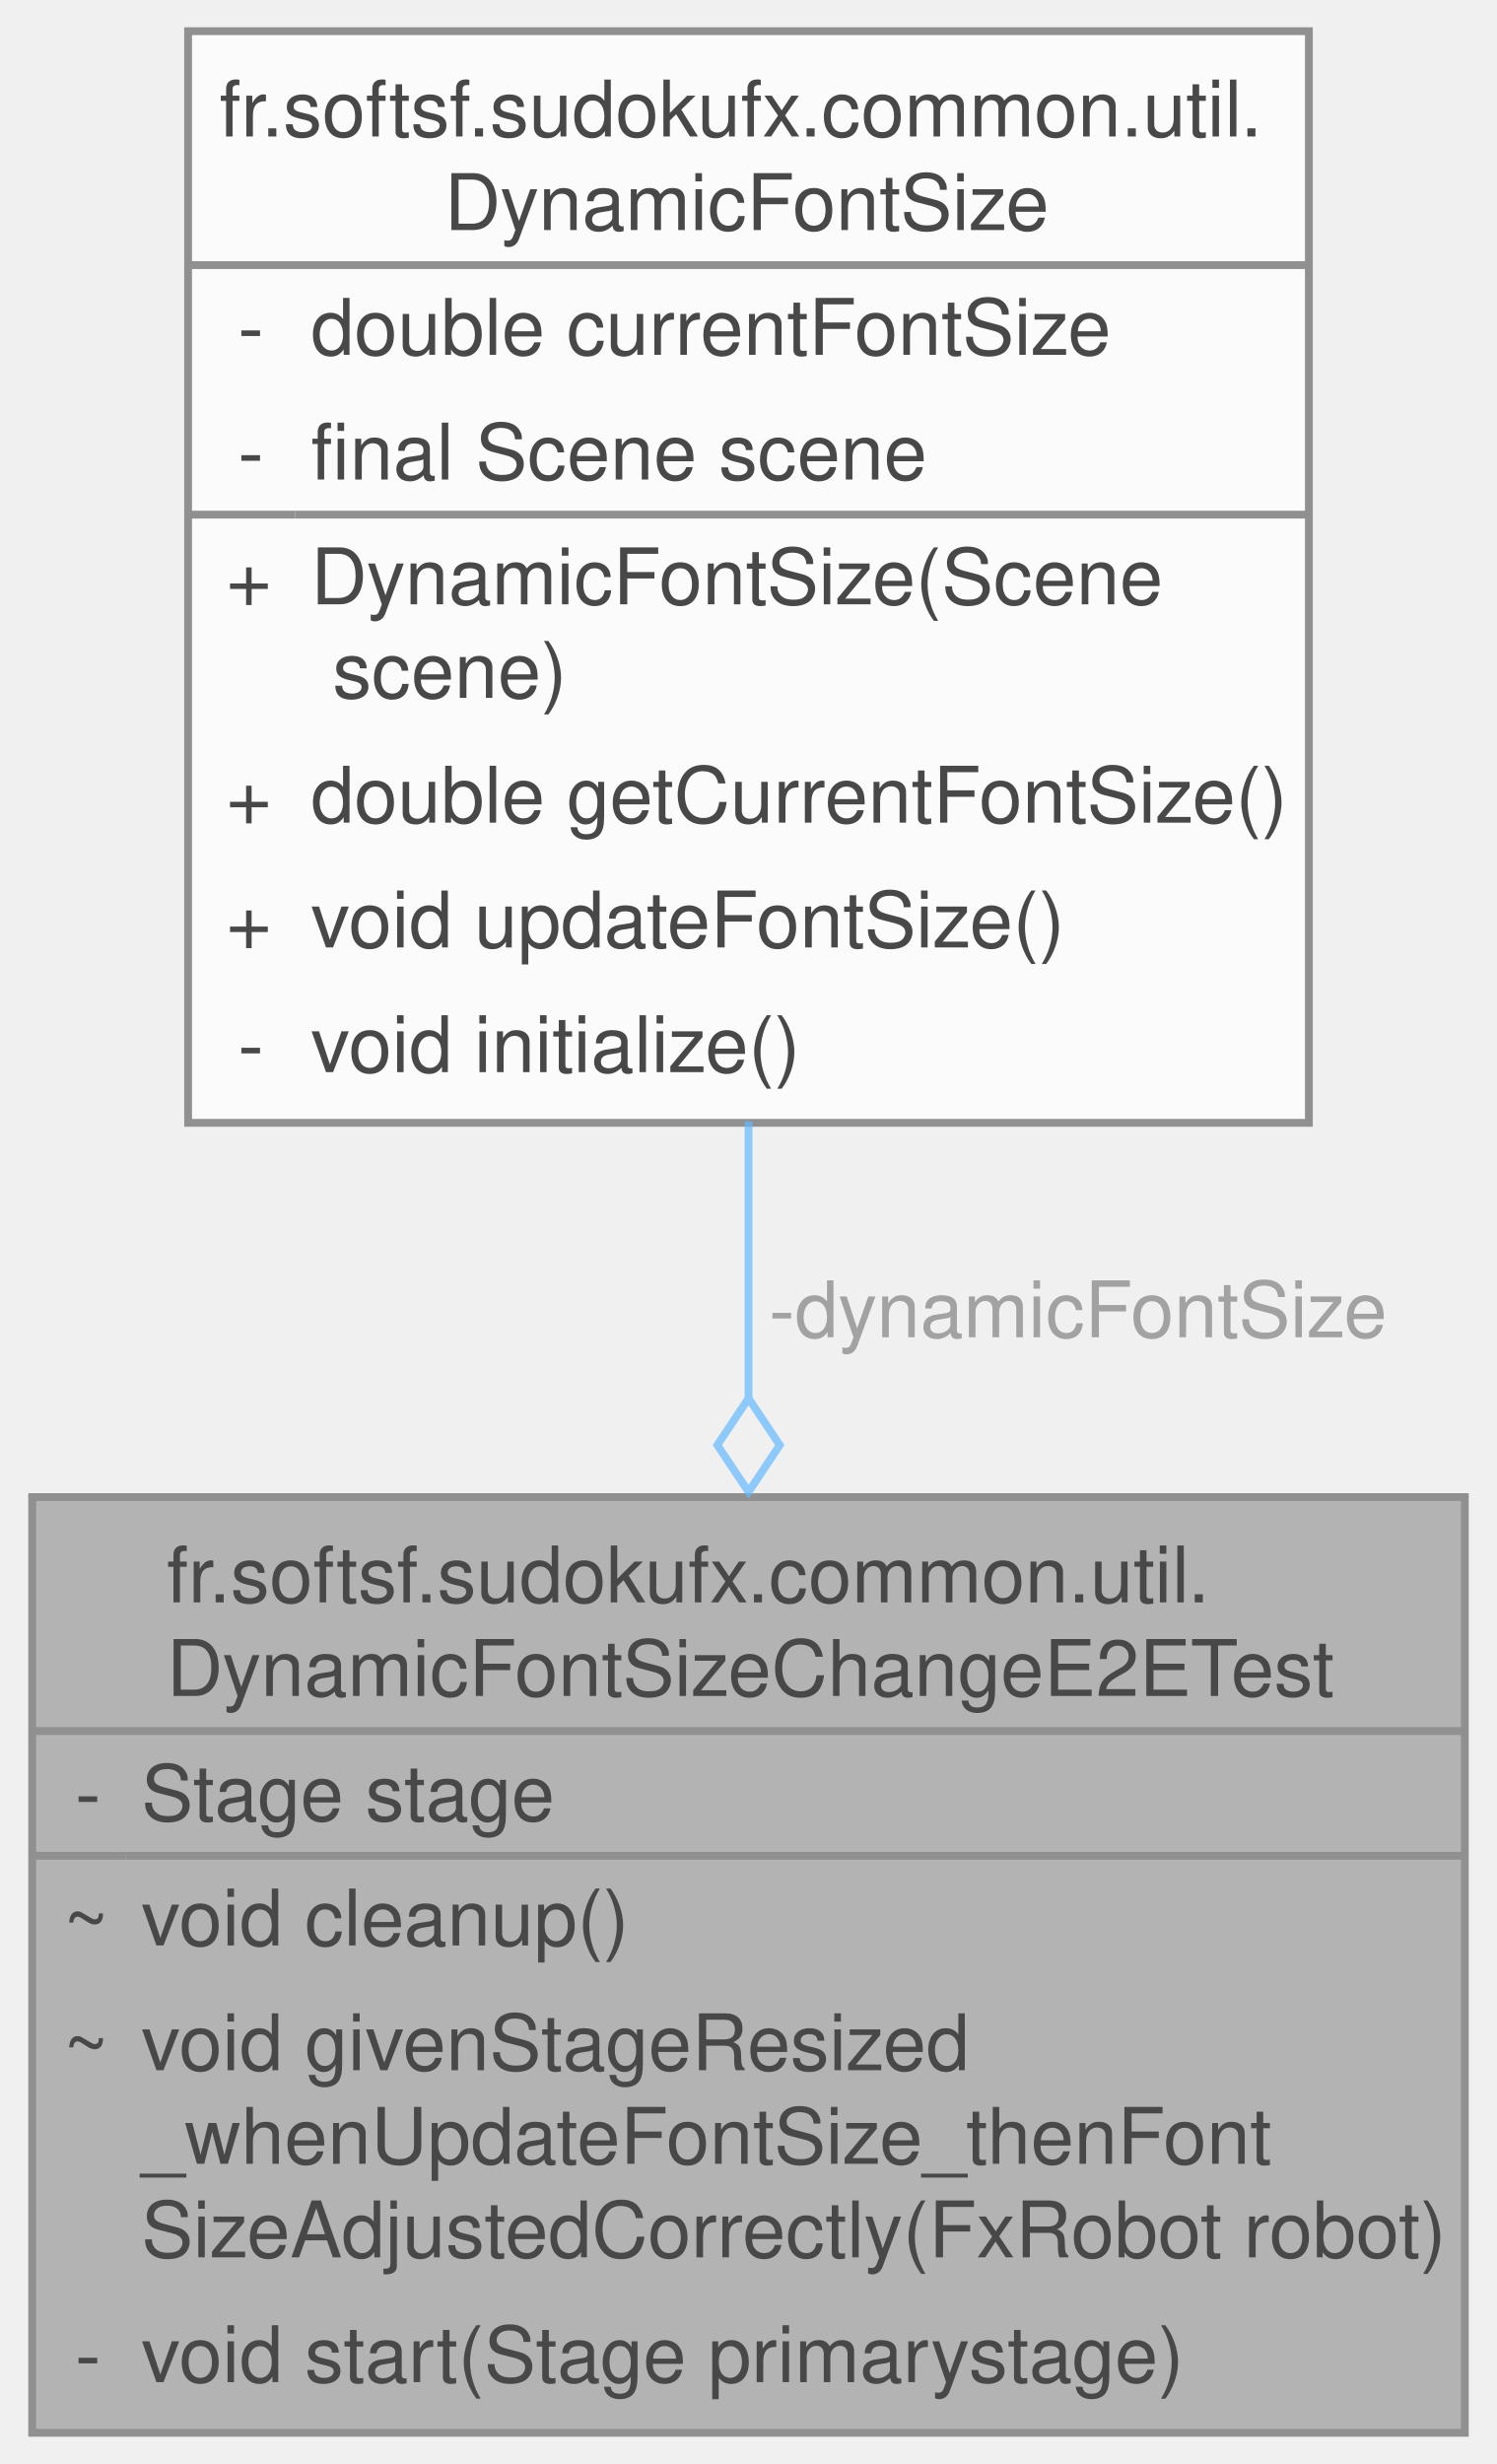
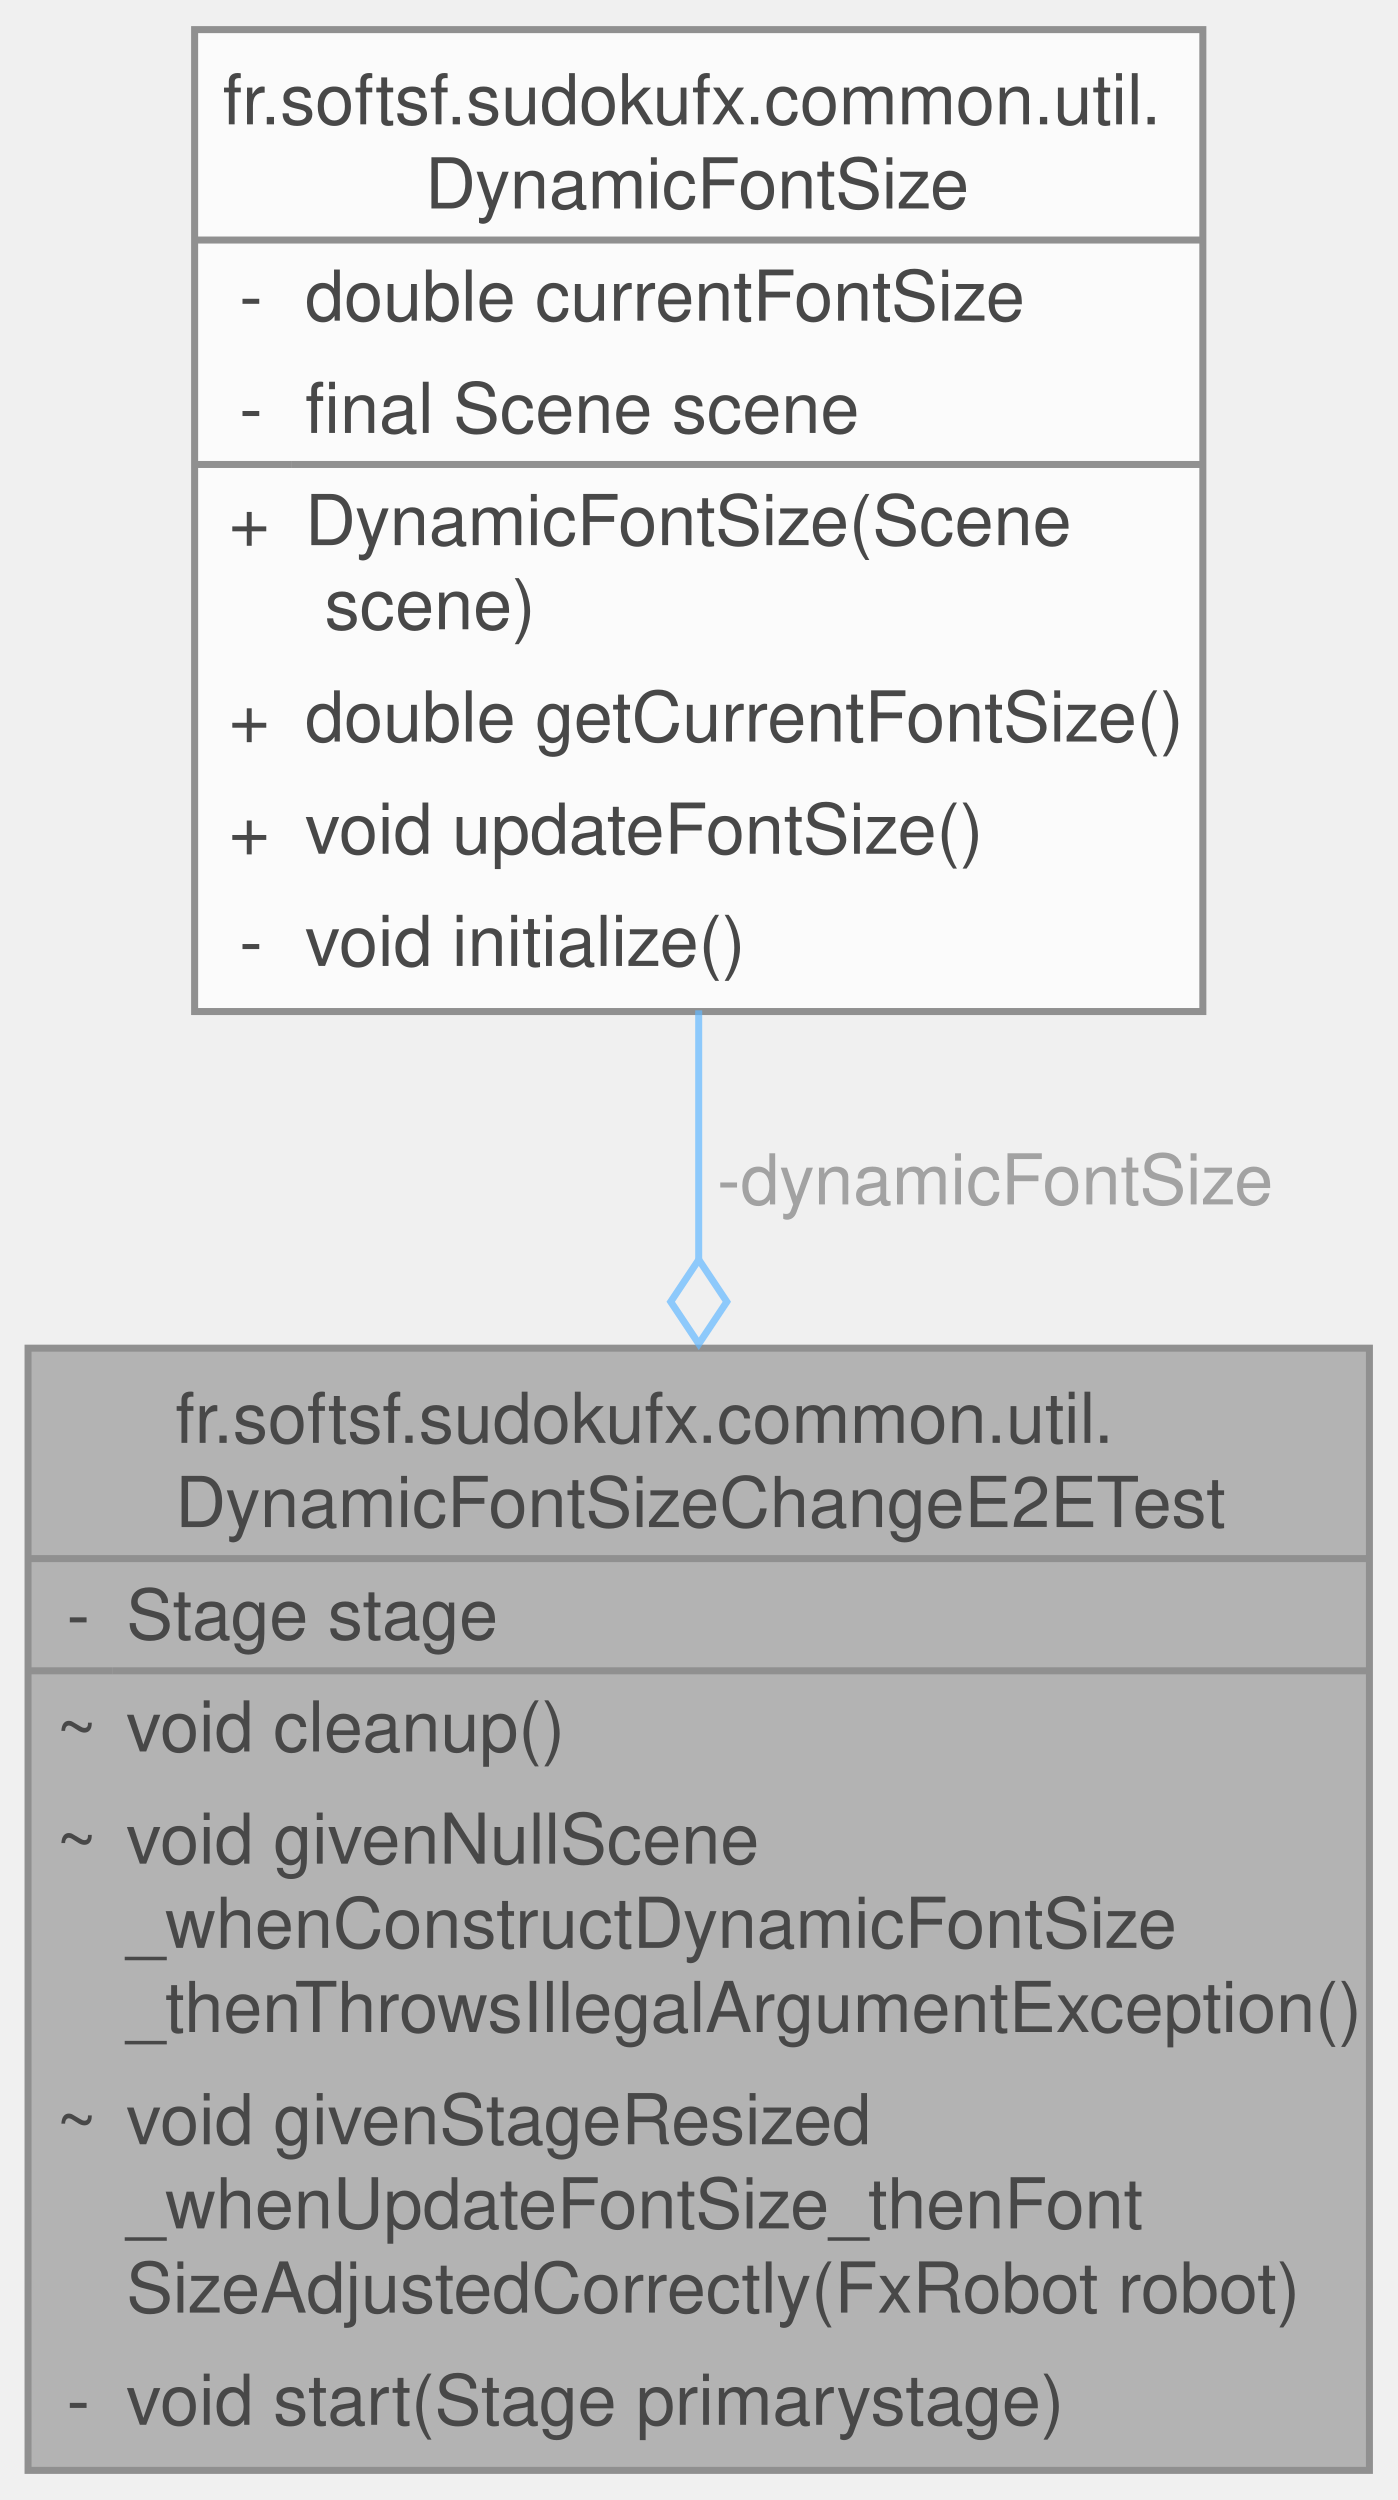
- <svg xmlns="http://www.w3.org/2000/svg" xmlns:xlink="http://www.w3.org/1999/xlink" width="192pt" height="316pt" viewBox="0.00 0.00 191.75 316.00">
+ <svg xmlns="http://www.w3.org/2000/svg" xmlns:xlink="http://www.w3.org/1999/xlink" width="199pt" height="356pt" viewBox="0.00 0.00 199.25 356.00">
  <svg id="main" version="1.1" xml:space="preserve">
    <style type="text/css">
.node, .edge {opacity: 0.7;}
.node.selected, .edge.selected {opacity: 1;}
.edge:hover path { stroke: red; }
.edge:hover polygon { stroke: red; fill: red; }
</style>
    <svg id="graph" class="graph">
-       <g id="graph0" class="graph" transform="scale(1 1) rotate(0) translate(4 312)">
+       <g id="graph0" class="graph" transform="scale(1 1) rotate(0) translate(4 352)">
        <g id="Node000001" class="node">
          <g id="a_Node000001">
            <a xlink:title=" ">
-               <polygon fill="#999999" stroke="none" points="183.75,-120 0,-120 0,0 183.75,0 183.75,-120" />
-               <text text-anchor="start" x="17.25" y="-106.5" font-family="Helvetica,sans-Serif" font-size="10.00">fr.softsf.sudokufx.common.util.</text>
-               <text text-anchor="start" x="17.25" y="-94.5" font-family="Helvetica,sans-Serif" font-size="10.00">DynamicFontSizeChangeE2ETest</text>
-               <text text-anchor="start" x="5.5" y="-78.5" font-family="Helvetica,sans-Serif" font-size="10.00">-</text>
-               <text text-anchor="start" x="14" y="-78.5" font-family="Helvetica,sans-Serif" font-size="10.00">Stage stage</text>
-               <text text-anchor="start" x="4" y="-62.5" font-family="Helvetica,sans-Serif" font-size="10.00">~</text>
-               <text text-anchor="start" x="14" y="-62.5" font-family="Helvetica,sans-Serif" font-size="10.00">void cleanup()</text>
+               <polygon fill="#999999" stroke="none" points="191.25,-160 0,-160 0,0 191.25,0 191.25,-160" />
+               <text text-anchor="start" x="21" y="-146.5" font-family="Helvetica,sans-Serif" font-size="10.00">fr.softsf.sudokufx.common.util.</text>
+               <text text-anchor="start" x="21" y="-134.5" font-family="Helvetica,sans-Serif" font-size="10.00">DynamicFontSizeChangeE2ETest</text>
+               <text text-anchor="start" x="5.5" y="-118.5" font-family="Helvetica,sans-Serif" font-size="10.00">-</text>
+               <text text-anchor="start" x="14" y="-118.5" font-family="Helvetica,sans-Serif" font-size="10.00">Stage stage</text>
+               <text text-anchor="start" x="4" y="-102.5" font-family="Helvetica,sans-Serif" font-size="10.00">~</text>
+               <text text-anchor="start" x="14" y="-102.5" font-family="Helvetica,sans-Serif" font-size="10.00">void cleanup()</text>
+               <text text-anchor="start" x="4" y="-86.5" font-family="Helvetica,sans-Serif" font-size="10.00">~</text>
+               <text text-anchor="start" x="14" y="-86.5" font-family="Helvetica,sans-Serif" font-size="10.00">void givenNullScene</text>
+               <text text-anchor="start" x="14" y="-74.5" font-family="Helvetica,sans-Serif" font-size="10.00">_whenConstructDynamicFontSize</text>
+               <text text-anchor="start" x="14" y="-62.5" font-family="Helvetica,sans-Serif" font-size="10.00">_thenThrowsIllegalArgumentException()</text>
              <text text-anchor="start" x="4" y="-46.5" font-family="Helvetica,sans-Serif" font-size="10.00">~</text>
              <text text-anchor="start" x="14" y="-46.5" font-family="Helvetica,sans-Serif" font-size="10.00">void givenStageResized</text>
              <text text-anchor="start" x="14" y="-34.5" font-family="Helvetica,sans-Serif" font-size="10.00">_whenUpdateFontSize_thenFont</text>
              <text text-anchor="start" x="14" y="-22.5" font-family="Helvetica,sans-Serif" font-size="10.00">SizeAdjustedCorrectly(FxRobot robot)</text>
              <text text-anchor="start" x="5.5" y="-6.5" font-family="Helvetica,sans-Serif" font-size="10.00">-</text>
              <text text-anchor="start" x="14" y="-6.5" font-family="Helvetica,sans-Serif" font-size="10.00">void start(Stage primarystage)</text>
-               <polygon fill="#666666" stroke="#666666" points="0,-90 0,-90 183.75,-90 183.75,-90 0,-90" />
-               <polygon fill="#666666" stroke="#666666" points="0,-74 0,-74 12,-74 12,-74 0,-74" />
-               <polygon fill="#666666" stroke="#666666" points="12,-74 12,-74 183.75,-74 183.75,-74 12,-74" />
-               <polygon fill="none" stroke="#666666" points="0,0 0,-120 183.75,-120 183.75,0 0,0" />
+               <polygon fill="#666666" stroke="#666666" points="0,-130 0,-130 191.25,-130 191.25,-130 0,-130" />
+               <polygon fill="#666666" stroke="#666666" points="0,-114 0,-114 12,-114 12,-114 0,-114" />
+               <polygon fill="#666666" stroke="#666666" points="12,-114 12,-114 191.25,-114 191.25,-114 12,-114" />
+               <polygon fill="none" stroke="#666666" points="0,0 0,-160 191.25,-160 191.25,0 0,0" />
            </a>
          </g>
        </g>
        <g id="Node000002" class="node">
          <g id="a_Node000002">
            <a xlink:href="classfr_1_1softsf_1_1sudokufx_1_1common_1_1util_1_1_dynamic_font_size.html" target="_top" xlink:title="Manages dynamic font sizing based on the dimensions of a JavaFX Scene.">
-               <polygon fill="white" stroke="none" points="163.75,-308 20,-308 20,-168 163.75,-168 163.75,-308" />
-               <text text-anchor="start" x="24" y="-294.5" font-family="Helvetica,sans-Serif" font-size="10.00">fr.softsf.sudokufx.common.util.</text>
-               <text text-anchor="start" x="52.88" y="-282.5" font-family="Helvetica,sans-Serif" font-size="10.00">DynamicFontSize</text>
-               <text text-anchor="start" x="26.38" y="-266.5" font-family="Helvetica,sans-Serif" font-size="10.00">-</text>
-               <text text-anchor="start" x="35.75" y="-266.5" font-family="Helvetica,sans-Serif" font-size="10.00">double currentFontSize</text>
-               <text text-anchor="start" x="26.38" y="-250.5" font-family="Helvetica,sans-Serif" font-size="10.00">-</text>
-               <text text-anchor="start" x="35.75" y="-250.5" font-family="Helvetica,sans-Serif" font-size="10.00">final Scene scene</text>
-               <text text-anchor="start" x="24.88" y="-234.5" font-family="Helvetica,sans-Serif" font-size="10.00">+</text>
-               <text text-anchor="start" x="35.75" y="-234.5" font-family="Helvetica,sans-Serif" font-size="10.00">DynamicFontSize(Scene</text>
-               <text text-anchor="start" x="35.75" y="-222.5" font-family="Helvetica,sans-Serif" font-size="10.00"> scene)</text>
-               <text text-anchor="start" x="24.88" y="-206.5" font-family="Helvetica,sans-Serif" font-size="10.00">+</text>
-               <text text-anchor="start" x="35.75" y="-206.5" font-family="Helvetica,sans-Serif" font-size="10.00">double getCurrentFontSize()</text>
-               <text text-anchor="start" x="24.88" y="-190.5" font-family="Helvetica,sans-Serif" font-size="10.00">+</text>
-               <text text-anchor="start" x="35.75" y="-190.5" font-family="Helvetica,sans-Serif" font-size="10.00">void updateFontSize()</text>
-               <text text-anchor="start" x="26.38" y="-174.5" font-family="Helvetica,sans-Serif" font-size="10.00">-</text>
-               <text text-anchor="start" x="35.75" y="-174.5" font-family="Helvetica,sans-Serif" font-size="10.00">void initialize()</text>
-               <polygon fill="#666666" stroke="#666666" points="20,-278 20,-278 163.75,-278 163.75,-278 20,-278" />
-               <polygon fill="#666666" stroke="#666666" points="20,-246 20,-246 33.75,-246 33.75,-246 20,-246" />
-               <polygon fill="#666666" stroke="#666666" points="33.75,-246 33.75,-246 163.75,-246 163.75,-246 33.75,-246" />
-               <polygon fill="none" stroke="#666666" points="20,-168 20,-308 163.75,-308 163.75,-168 20,-168" />
+               <polygon fill="white" stroke="none" points="167.5,-348 23.75,-348 23.75,-208 167.5,-208 167.5,-348" />
+               <text text-anchor="start" x="27.75" y="-334.5" font-family="Helvetica,sans-Serif" font-size="10.00">fr.softsf.sudokufx.common.util.</text>
+               <text text-anchor="start" x="56.62" y="-322.5" font-family="Helvetica,sans-Serif" font-size="10.00">DynamicFontSize</text>
+               <text text-anchor="start" x="30.12" y="-306.5" font-family="Helvetica,sans-Serif" font-size="10.00">-</text>
+               <text text-anchor="start" x="39.5" y="-306.5" font-family="Helvetica,sans-Serif" font-size="10.00">double currentFontSize</text>
+               <text text-anchor="start" x="30.12" y="-290.5" font-family="Helvetica,sans-Serif" font-size="10.00">-</text>
+               <text text-anchor="start" x="39.5" y="-290.5" font-family="Helvetica,sans-Serif" font-size="10.00">final Scene scene</text>
+               <text text-anchor="start" x="28.62" y="-274.5" font-family="Helvetica,sans-Serif" font-size="10.00">+</text>
+               <text text-anchor="start" x="39.5" y="-274.5" font-family="Helvetica,sans-Serif" font-size="10.00">DynamicFontSize(Scene</text>
+               <text text-anchor="start" x="39.5" y="-262.5" font-family="Helvetica,sans-Serif" font-size="10.00"> scene)</text>
+               <text text-anchor="start" x="28.62" y="-246.5" font-family="Helvetica,sans-Serif" font-size="10.00">+</text>
+               <text text-anchor="start" x="39.5" y="-246.5" font-family="Helvetica,sans-Serif" font-size="10.00">double getCurrentFontSize()</text>
+               <text text-anchor="start" x="28.62" y="-230.5" font-family="Helvetica,sans-Serif" font-size="10.00">+</text>
+               <text text-anchor="start" x="39.5" y="-230.5" font-family="Helvetica,sans-Serif" font-size="10.00">void updateFontSize()</text>
+               <text text-anchor="start" x="30.12" y="-214.5" font-family="Helvetica,sans-Serif" font-size="10.00">-</text>
+               <text text-anchor="start" x="39.5" y="-214.5" font-family="Helvetica,sans-Serif" font-size="10.00">void initialize()</text>
+               <polygon fill="#666666" stroke="#666666" points="23.75,-318 23.75,-318 167.5,-318 167.5,-318 23.75,-318" />
+               <polygon fill="#666666" stroke="#666666" points="23.75,-286 23.75,-286 37.5,-286 37.5,-286 23.75,-286" />
+               <polygon fill="#666666" stroke="#666666" points="37.5,-286 37.5,-286 167.5,-286 167.5,-286 37.5,-286" />
+               <polygon fill="none" stroke="#666666" points="23.75,-208 23.75,-348 167.5,-348 167.5,-208 23.75,-208" />
            </a>
          </g>
        </g>
        <g id="edge1_Node000001_Node000002" class="edge">
          <g id="a_edge1_Node000001_Node000002">
            <a xlink:title=" ">
-               <path fill="none" stroke="#63b8ff" d="M91.88,-168.2C91.88,-156.57 91.88,-144.47 91.88,-132.77" />
-               <polygon fill="none" stroke="#63b8ff" points="91.88,-132.67 87.88,-126.67 91.88,-120.67 95.88,-126.67 91.88,-132.67" />
+               <path fill="none" stroke="#63b8ff" d="M95.62,-208.17C95.62,-196.67 95.62,-184.58 95.62,-172.61" />
+               <polygon fill="none" stroke="#63b8ff" points="95.63,-172.62 91.63,-166.62 95.63,-160.62 99.63,-166.62 95.63,-172.62" />
            </a>
          </g>
-           <text text-anchor="middle" x="132.75" y="-140.5" font-family="Helvetica,sans-Serif" font-size="10.00" fill="grey"> -dynamicFontSize</text>
+           <text text-anchor="middle" x="136.5" y="-180.5" font-family="Helvetica,sans-Serif" font-size="10.00" fill="grey"> -dynamicFontSize</text>
        </g>
      </g>
    </svg>
  </svg>
  <style type="text/css">

[data-mouse-over-selected='false'] { opacity: 0.7; }
[data-mouse-over-selected='true']  { opacity: 1.0; }

</style>
</svg>
